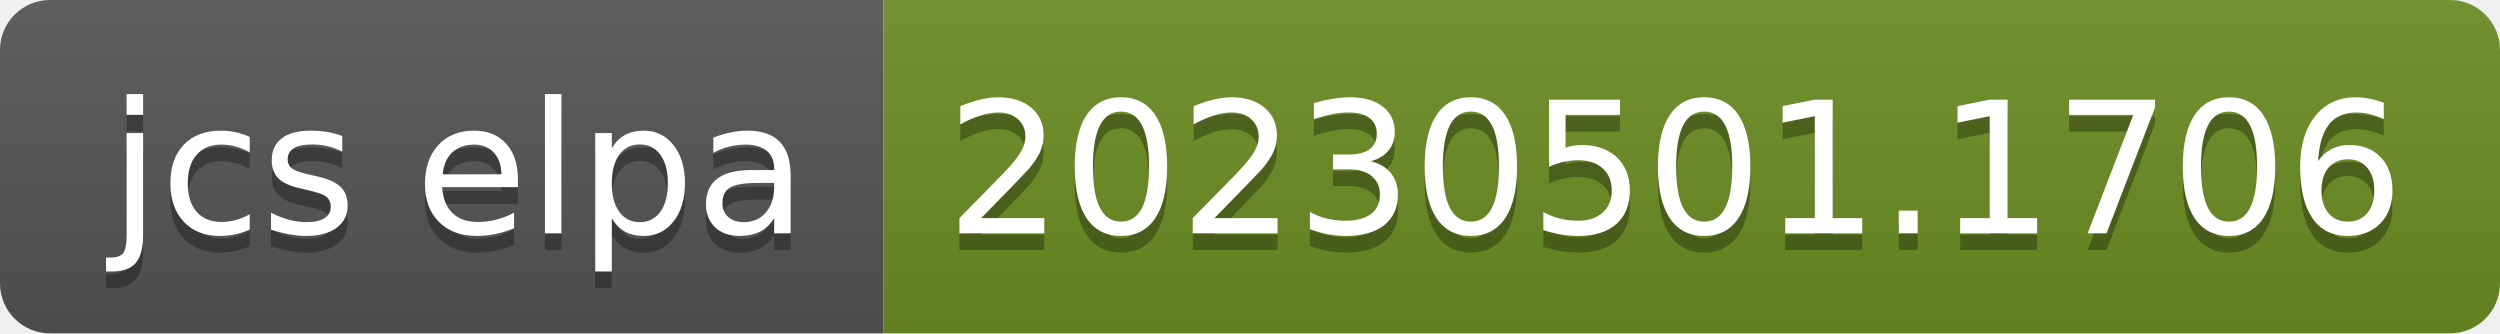
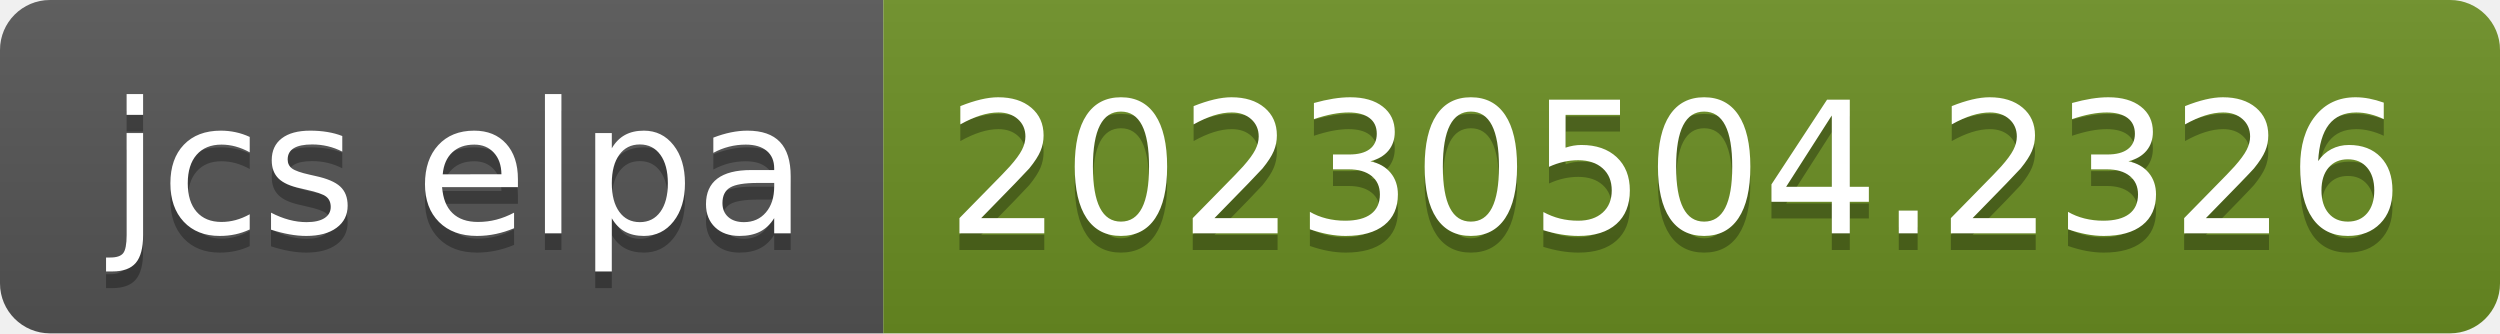
- <svg xmlns="http://www.w3.org/2000/svg" width="150" height="20" role="img" aria-label="jcs elpa: 20230501.1706">
+ <svg xmlns="http://www.w3.org/2000/svg" width="150" height="20" role="img" aria-label="jcs elpa: 20230504.2326">
  <linearGradient id="s" x2="0" y2="100%">
    <stop offset="0" stop-color="#bbb" stop-opacity=".1" />
    <stop offset="1" stop-opacity=".1" />
  </linearGradient>
  <clipPath id="r">
    <rect width="150" height="20" rx="3" fill="#fff" />
  </clipPath>
  <g clip-path="url(#r)">
    <rect width="53" height="20" fill="#555" />
    <rect x="53" width="97" height="20" fill="#6b8e23" />
    <rect width="150" height="20" fill="url(#s)" />
  </g>
  <g fill="#fff" text-anchor="middle" font-family="Verdana,Geneva,DejaVu Sans,sans-serif" text-rendering="geometricPrecision" font-size="110">
    <text aria-hidden="true" x="275" y="150" fill="#010101" fill-opacity=".3" transform="scale(.1)" textLength="430">jcs elpa</text>
    <text x="275" y="140" transform="scale(.1)" fill="#fff" textLength="430">jcs elpa</text>
-     <text aria-hidden="true" x="1005" y="150" fill="#010101" fill-opacity=".3" transform="scale(.1)" textLength="870">20230501.1706</text>
-     <text x="1005" y="140" transform="scale(.1)" fill="#fff" textLength="870">20230501.1706</text>
+     <text aria-hidden="true" x="1005" y="150" fill="#010101" fill-opacity=".3" transform="scale(.1)" textLength="870">20230504.2326</text>
+     <text x="1005" y="140" transform="scale(.1)" fill="#fff" textLength="870">20230504.2326</text>
  </g>
</svg>
